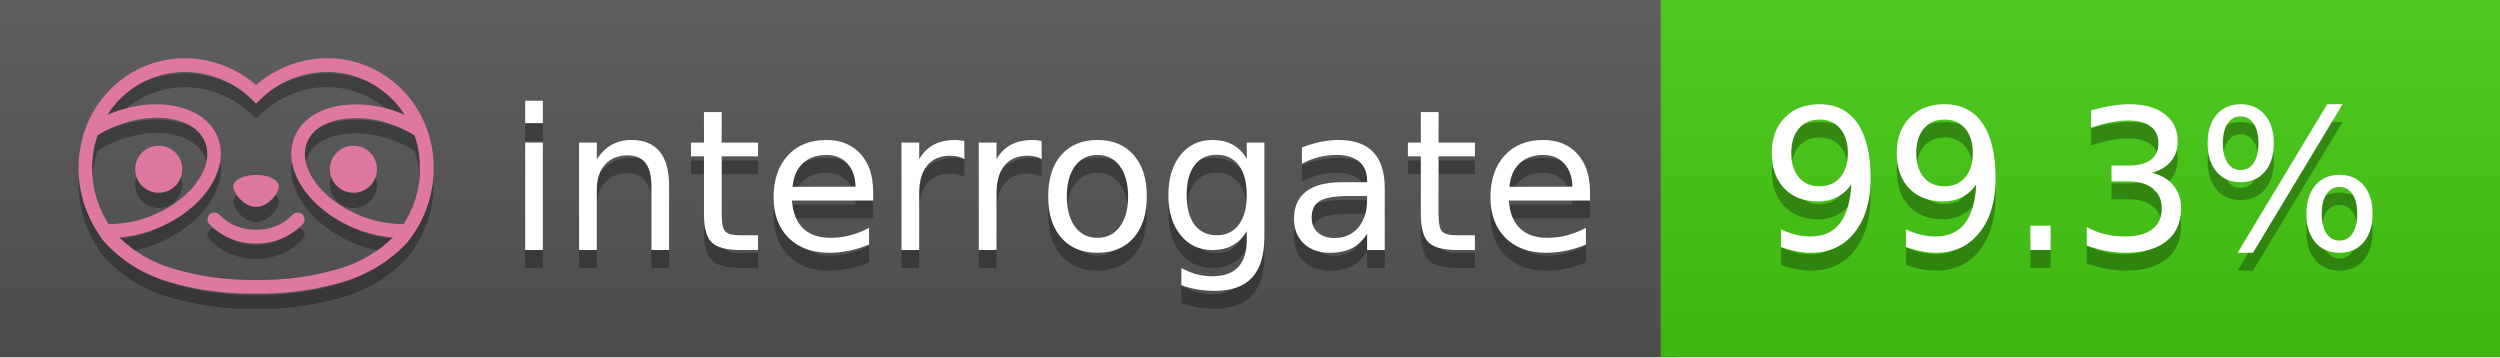
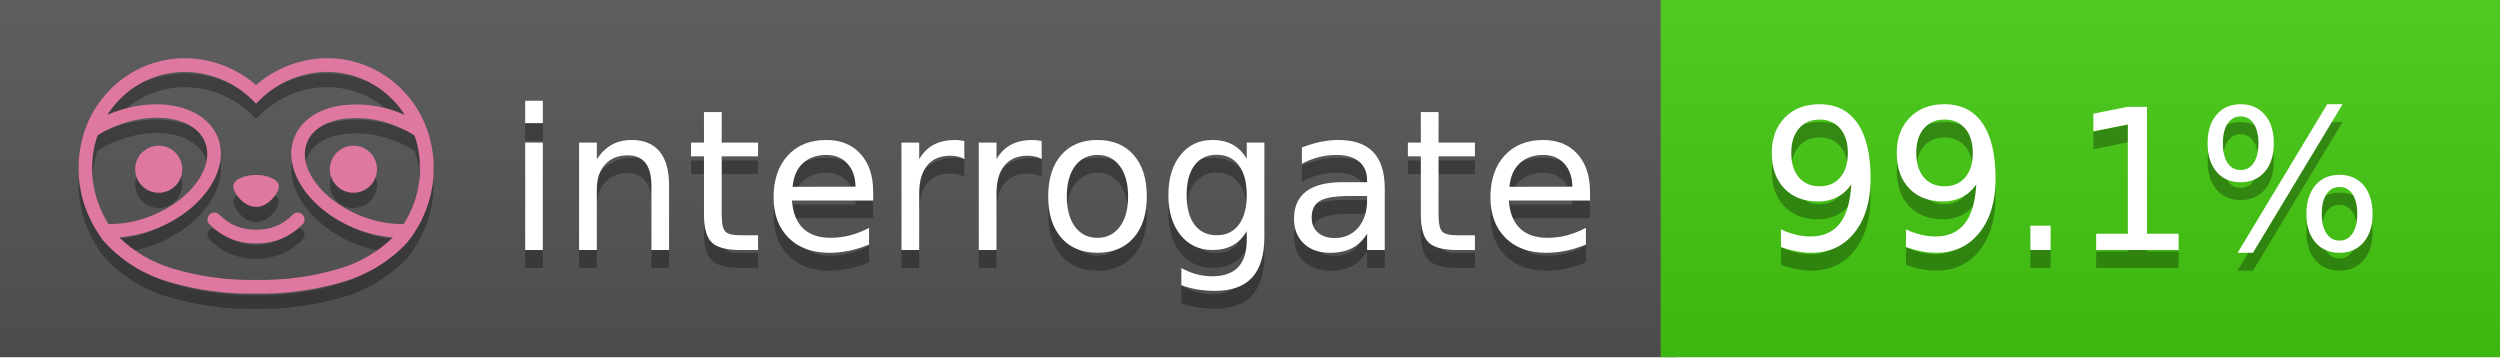
<svg xmlns="http://www.w3.org/2000/svg" width="140" height="20" viewBox="0 0 140 20" version="1.1" xml:space="preserve" style="fill-rule:evenodd;clip-rule:evenodd;stroke-linejoin:round;stroke-miterlimit:2;">
  <g transform="matrix(1,0,0,1,22,0)">
    <g id="backgrounds" transform="matrix(1.32789,0,0,1,-22.3892,0)">
      <rect x="0" y="0" width="71" height="20" style="fill:rgb(85,85,85);" />
    </g>
    <rect x="71" y="0" width="47" height="20" data-interrogate="color" style="fill:#4c1" />
    <g transform="matrix(1.19746,0,0,1,-22.3744,-4.85723e-16)">
      <rect x="0" y="0" width="118" height="20" style="fill:url(#_Linear1);" />
    </g>
  </g>
  <g fill="#fff" text-anchor="middle" font-family="DejaVu Sans,Verdana,Geneva,sans-serif" font-size="110">
    <text x="590" y="150" fill="#010101" fill-opacity=".3" transform="scale(.1)" textLength="610">interrogate</text>
    <text x="590" y="140" transform="scale(.1)" textLength="610">interrogate</text>
-     <text x="1160" y="150" fill="#010101" fill-opacity=".3" transform="scale(.1)" textLength="370" data-interrogate="result">99.3%</text>
-     <text x="1160" y="140" transform="scale(.1)" textLength="370" data-interrogate="result">99.3%</text>
+     <text x="1160" y="150" fill="#010101" fill-opacity=".3" transform="scale(.1)" textLength="370" data-interrogate="result">99.1%</text>
+     <text x="1160" y="140" transform="scale(.1)" textLength="370" data-interrogate="result">99.1%</text>
  </g>
  <g id="logo-shadow" transform="matrix(0.854876,0,0,0.854876,-6.73514,1.732)">
    <g transform="matrix(0.299012,0,0,0.299012,9.70229,-6.68582)">
      <path d="M50,64.25C52.76,64.25 55,61.13 55,59.75C55,58.37 52.76,57.25 50,57.25C47.24,57.25 45,58.37 45,59.75C45,61.13 47.24,64.25 50,64.25Z" style="fill:rgb(1,1,1);fill-opacity:0.3;fill-rule:nonzero;" />
    </g>
    <g transform="matrix(0.299012,0,0,0.299012,9.70229,-6.68582)">
      <path d="M88,49.05C86.506,43.475 83.018,38.638 78.2,35.46C72.969,32.002 66.539,30.844 60.43,32.26C56.576,33.145 52.995,34.958 50,37.54C46.998,34.958 43.411,33.149 39.55,32.27C33.441,30.853 27.011,32.011 21.78,35.47C16.97,38.652 13.489,43.489 12,49.06L12,49.13C11.82,49.79 11.66,50.46 11.53,51.13C11.146,53.207 11.021,55.323 11.16,57.43C11.16,58.03 11.26,58.63 11.34,59.23C11.34,59.51 11.43,59.79 11.48,60.07C11.53,60.35 11.58,60.68 11.64,60.98C11.7,61.28 11.8,61.69 11.89,62.05C11.98,62.41 11.99,62.47 12.05,62.68C12.16,63.07 12.28,63.46 12.41,63.84L12.58,64.34C12.72,64.74 12.88,65.14 13.04,65.53L13.23,65.98C13.403,66.373 13.583,66.767 13.77,67.16L13.99,67.59C14.19,67.97 14.39,68.35 14.61,68.73L14.87,69.15C15.1,69.52 15.33,69.89 15.58,70.26L15.58,70.32L15.99,70.93C16.14,71.14 16.29,71.36 16.45,71.57C20.206,75.83 25.086,78.95 30.53,80.57C36.839,82.48 43.41,83.385 50,83.25C56.599,83.374 63.177,82.456 69.49,80.53C74.644,78.978 79.303,76.102 83,72.19C83.34,71.78 83.65,71.35 84,70.92L84.18,70.66L84.33,70.44L84.41,70.32C84.55,70.12 84.67,69.9 84.81,69.7C85.07,69.3 85.32,68.89 85.55,68.48C85.78,68.07 86.02,67.65 86.23,67.22C86.31,67.05 86.39,66.88 86.47,66.7C86.67,66.28 86.85,65.87 87.03,65.44L87.23,64.92C87.397,64.487 87.55,64.05 87.69,63.61L87.85,63.09C87.98,62.64 88.1,62.19 88.21,61.74C88.21,61.57 88.3,61.39 88.33,61.22C88.43,60.75 88.52,60.22 88.6,59.79C88.6,59.64 88.66,59.49 88.68,59.33C88.77,58.71 88.84,58.08 88.88,57.45L88.88,54.17C88.817,53.164 88.693,52.162 88.51,51.17C88.38,50.5 88.23,49.84 88.05,49.17L88,49.05ZM85.89,56.44L85.89,57.23C85.89,57.78 85.79,58.32 85.72,58.86C85.72,59.01 85.72,59.15 85.65,59.3C85.59,59.7 85.51,60.11 85.43,60.51L85.32,60.99C85.23,61.38 85.12,61.77 85.01,62.16C85.01,62.31 84.93,62.46 84.88,62.6C84.74,63.04 84.59,63.47 84.42,63.9L84.27,64.28C84.1,64.71 83.91,65.14 83.71,65.56C83.51,65.98 83.43,66.12 83.28,66.4L83.01,66.91C82.83,67.223 82.643,67.537 82.45,67.85L82.35,68.01C79.121,68.047 75.918,67.434 72.93,66.21C64.27,62.74 59,55.52 61.18,50.11C62.18,47.6 64.7,45.82 68.26,45.11C72.489,44.395 76.835,44.908 80.78,46.59C82.141,47.144 83.453,47.813 84.7,48.59C84.76,48.76 84.82,48.93 84.88,49.1C84.94,49.27 85.05,49.63 85.12,49.9C85.28,50.5 85.44,51.1 85.55,51.73C85.691,52.507 85.792,53.292 85.85,54.08L85.85,55.89C85.85,56.12 85.91,56.25 85.91,56.45L85.89,56.44ZM17.66,68C16.668,66.435 15.869,64.756 15.28,63L15.17,62.68C15.06,62.35 14.96,62.01 14.87,61.68C14.823,61.493 14.777,61.31 14.73,61.13C14.66,60.84 14.59,60.55 14.53,60.27C14.47,59.99 14.43,59.72 14.38,59.44C14.33,59.16 14.3,59 14.27,58.78C14.2,58.27 14.15,57.78 14.11,57.23L14.11,57.03C14.008,55.236 14.122,53.437 14.45,51.67C14.56,51.06 14.71,50.46 14.88,49.87C14.96,49.59 15.04,49.32 15.13,49.05C15.22,48.78 15.24,48.72 15.3,48.55C16.548,47.774 17.859,47.105 19.22,46.55C27.86,43.09 36.65,44.67 38.82,50.08C40.99,55.49 35.73,62.74 27.09,66.2C24.101,67.431 20.893,68.043 17.66,68ZM68.57,77.68C62.554,79.508 56.287,80.376 50,80.25C43.737,80.37 37.495,79.506 31.5,77.69C27.185,76.38 23.243,74.062 20,70.93C22.815,70.706 25.58,70.055 28.2,69C38.37,64.92 44.39,56 41.6,49C38.81,42 28.27,39.72 18.1,43.8L17.43,44.09C18.973,41.648 21.019,39.561 23.43,37.97C26.671,35.824 30.473,34.68 34.36,34.68C35.884,34.681 37.404,34.852 38.89,35.19C42.694,36.049 46.191,37.935 49,40.64L50,41.64L51,40.64C53.797,37.937 57.279,36.049 61.07,35.18C66.402,33.947 72.014,34.968 76.57,38C78.98,39.588 81.026,41.671 82.57,44.11L81.9,43.82C77.409,41.921 72.464,41.355 67.66,42.19C63.08,43.12 59.79,45.54 58.39,49.02C55.6,55.97 61.62,64.94 71.79,69.02C74.414,70.07 77.182,70.714 80,70.93C76.776,74.05 72.859,76.363 68.57,77.68Z" style="fill:rgb(1,1,1);fill-opacity:0.3;fill-rule:nonzero;" />
    </g>
    <g transform="matrix(0.299012,0,0,0.299012,9.70229,-6.68582)">
      <circle cx="71.33" cy="56" r="5.16" style="fill:rgb(1,1,1);fill-opacity:0.3;" />
    </g>
    <g transform="matrix(0.299012,0,0,0.299012,9.70229,-6.68582)">
      <circle cx="28.67" cy="56" r="5.16" style="fill:rgb(1,1,1);fill-opacity:0.3;" />
    </g>
    <g transform="matrix(0.299012,0,0,0.299012,9.70229,-6.68582)">
      <path d="M58,66C55.912,68.161 53.003,69.339 50,69.24C46.997,69.339 44.088,68.161 42,66C41.714,65.677 41.302,65.491 40.87,65.491C40.042,65.491 39.361,66.172 39.361,67C39.361,67.368 39.496,67.724 39.74,68C42.403,70.804 46.134,72.35 50,72.25C53.862,72.347 57.59,70.802 60.25,68C60.495,67.725 60.63,67.369 60.63,67C60.63,66.174 59.951,65.495 59.125,65.495C58.695,65.495 58.285,65.679 58,66Z" style="fill:rgb(1,1,1);fill-opacity:0.3;fill-rule:nonzero;" />
    </g>
  </g>
  <g id="logo-pink" transform="matrix(0.854876,0,0,0.854876,-6.73514,0.877124)">
    <g transform="matrix(0.299012,0,0,0.299012,9.70229,-6.68582)">
      <path d="M50,64.25C52.76,64.25 55,61.13 55,59.75C55,58.37 52.76,57.25 50,57.25C47.24,57.25 45,58.37 45,59.75C45,61.13 47.24,64.25 50,64.25Z" style="fill:rgb(222,120,160);fill-rule:nonzero;" />
    </g>
    <g transform="matrix(0.299012,0,0,0.299012,9.70229,-6.68582)">
      <path d="M88,49.05C86.506,43.475 83.018,38.638 78.2,35.46C72.969,32.002 66.539,30.844 60.43,32.26C56.576,33.145 52.995,34.958 50,37.54C46.998,34.958 43.411,33.149 39.55,32.27C33.441,30.853 27.011,32.011 21.78,35.47C16.97,38.652 13.489,43.489 12,49.06L12,49.13C11.82,49.79 11.66,50.46 11.53,51.13C11.146,53.207 11.021,55.323 11.16,57.43C11.16,58.03 11.26,58.63 11.34,59.23C11.34,59.51 11.43,59.79 11.48,60.07C11.53,60.35 11.58,60.68 11.64,60.98C11.7,61.28 11.8,61.69 11.89,62.05C11.98,62.41 11.99,62.47 12.05,62.68C12.16,63.07 12.28,63.46 12.41,63.84L12.58,64.34C12.72,64.74 12.88,65.14 13.04,65.53L13.23,65.98C13.403,66.373 13.583,66.767 13.77,67.16L13.99,67.59C14.19,67.97 14.39,68.35 14.61,68.73L14.87,69.15C15.1,69.52 15.33,69.89 15.58,70.26L15.58,70.32L15.99,70.93C16.14,71.14 16.29,71.36 16.45,71.57C20.206,75.83 25.086,78.95 30.53,80.57C36.839,82.48 43.41,83.385 50,83.25C56.599,83.374 63.177,82.456 69.49,80.53C74.644,78.978 79.303,76.102 83,72.19C83.34,71.78 83.65,71.35 84,70.92L84.18,70.66L84.33,70.44L84.41,70.32C84.55,70.12 84.67,69.9 84.81,69.7C85.07,69.3 85.32,68.89 85.55,68.48C85.78,68.07 86.02,67.65 86.23,67.22C86.31,67.05 86.39,66.88 86.47,66.7C86.67,66.28 86.85,65.87 87.03,65.44L87.23,64.92C87.397,64.487 87.55,64.05 87.69,63.61L87.85,63.09C87.98,62.64 88.1,62.19 88.21,61.74C88.21,61.57 88.3,61.39 88.33,61.22C88.43,60.75 88.52,60.22 88.6,59.79C88.6,59.64 88.66,59.49 88.68,59.33C88.77,58.71 88.84,58.08 88.88,57.45L88.88,54.17C88.817,53.164 88.693,52.162 88.51,51.17C88.38,50.5 88.23,49.84 88.05,49.17L88,49.05ZM85.89,56.44L85.89,57.23C85.89,57.78 85.79,58.32 85.72,58.86C85.72,59.01 85.72,59.15 85.65,59.3C85.59,59.7 85.51,60.11 85.43,60.51L85.32,60.99C85.23,61.38 85.12,61.77 85.01,62.16C85.01,62.31 84.93,62.46 84.88,62.6C84.74,63.04 84.59,63.47 84.42,63.9L84.27,64.28C84.1,64.71 83.91,65.14 83.71,65.56C83.51,65.98 83.43,66.12 83.28,66.4L83.01,66.91C82.83,67.223 82.643,67.537 82.45,67.85L82.35,68.01C79.121,68.047 75.918,67.434 72.93,66.21C64.27,62.74 59,55.52 61.18,50.11C62.18,47.6 64.7,45.82 68.26,45.11C72.489,44.395 76.835,44.908 80.78,46.59C82.141,47.144 83.453,47.813 84.7,48.59C84.76,48.76 84.82,48.93 84.88,49.1C84.94,49.27 85.05,49.63 85.12,49.9C85.28,50.5 85.44,51.1 85.55,51.73C85.691,52.507 85.792,53.292 85.85,54.08L85.85,55.89C85.85,56.12 85.91,56.25 85.91,56.45L85.89,56.44ZM17.66,68C16.668,66.435 15.869,64.756 15.28,63L15.17,62.68C15.06,62.35 14.96,62.01 14.87,61.68C14.823,61.493 14.777,61.31 14.73,61.13C14.66,60.84 14.59,60.55 14.53,60.27C14.47,59.99 14.43,59.72 14.38,59.44C14.33,59.16 14.3,59 14.27,58.78C14.2,58.27 14.15,57.78 14.11,57.23L14.11,57.03C14.008,55.236 14.122,53.437 14.45,51.67C14.56,51.06 14.71,50.46 14.88,49.87C14.96,49.59 15.04,49.32 15.13,49.05C15.22,48.78 15.24,48.72 15.3,48.55C16.548,47.774 17.859,47.105 19.22,46.55C27.86,43.09 36.65,44.67 38.82,50.08C40.99,55.49 35.73,62.74 27.09,66.2C24.101,67.431 20.893,68.043 17.66,68ZM68.57,77.68C62.554,79.508 56.287,80.376 50,80.25C43.737,80.37 37.495,79.506 31.5,77.69C27.185,76.38 23.243,74.062 20,70.93C22.815,70.706 25.58,70.055 28.2,69C38.37,64.92 44.39,56 41.6,49C38.81,42 28.27,39.72 18.1,43.8L17.43,44.09C18.973,41.648 21.019,39.561 23.43,37.97C26.671,35.824 30.473,34.68 34.36,34.68C35.884,34.681 37.404,34.852 38.89,35.19C42.694,36.049 46.191,37.935 49,40.64L50,41.64L51,40.64C53.797,37.937 57.279,36.049 61.07,35.18C66.402,33.947 72.014,34.968 76.57,38C78.98,39.588 81.026,41.671 82.57,44.11L81.9,43.82C77.409,41.921 72.464,41.355 67.66,42.19C63.08,43.12 59.79,45.54 58.39,49.02C55.6,55.97 61.62,64.94 71.79,69.02C74.414,70.07 77.182,70.714 80,70.93C76.776,74.05 72.859,76.363 68.57,77.68Z" style="fill:rgb(222,120,160);fill-rule:nonzero;" />
    </g>
    <g transform="matrix(0.299012,0,0,0.299012,9.70229,-6.68582)">
      <circle cx="71.33" cy="56" r="5.16" style="fill:rgb(222,120,160);" />
    </g>
    <g transform="matrix(0.299012,0,0,0.299012,9.70229,-6.68582)">
      <circle cx="28.67" cy="56" r="5.16" style="fill:rgb(222,120,160);" />
    </g>
    <g transform="matrix(0.299012,0,0,0.299012,9.70229,-6.68582)">
      <path d="M58,66C55.912,68.161 53.003,69.339 50,69.24C46.997,69.339 44.088,68.161 42,66C41.714,65.677 41.302,65.491 40.87,65.491C40.042,65.491 39.361,66.172 39.361,67C39.361,67.368 39.496,67.724 39.74,68C42.403,70.804 46.134,72.35 50,72.25C53.862,72.347 57.59,70.802 60.25,68C60.495,67.725 60.63,67.369 60.63,67C60.63,66.174 59.951,65.495 59.125,65.495C58.695,65.495 58.285,65.679 58,66Z" style="fill:rgb(222,120,160);fill-rule:nonzero;" />
    </g>
  </g>
  <defs>
    <linearGradient id="_Linear1" x1="0" y1="0" x2="1" y2="0" gradientUnits="userSpaceOnUse" gradientTransform="matrix(1.22465e-15,20,-20,1.22465e-15,0,0)">
      <stop offset="0" style="stop-color:rgb(187,187,187);stop-opacity:0.1" />
      <stop offset="1" style="stop-color:black;stop-opacity:0.1" />
    </linearGradient>
  </defs>
</svg>
